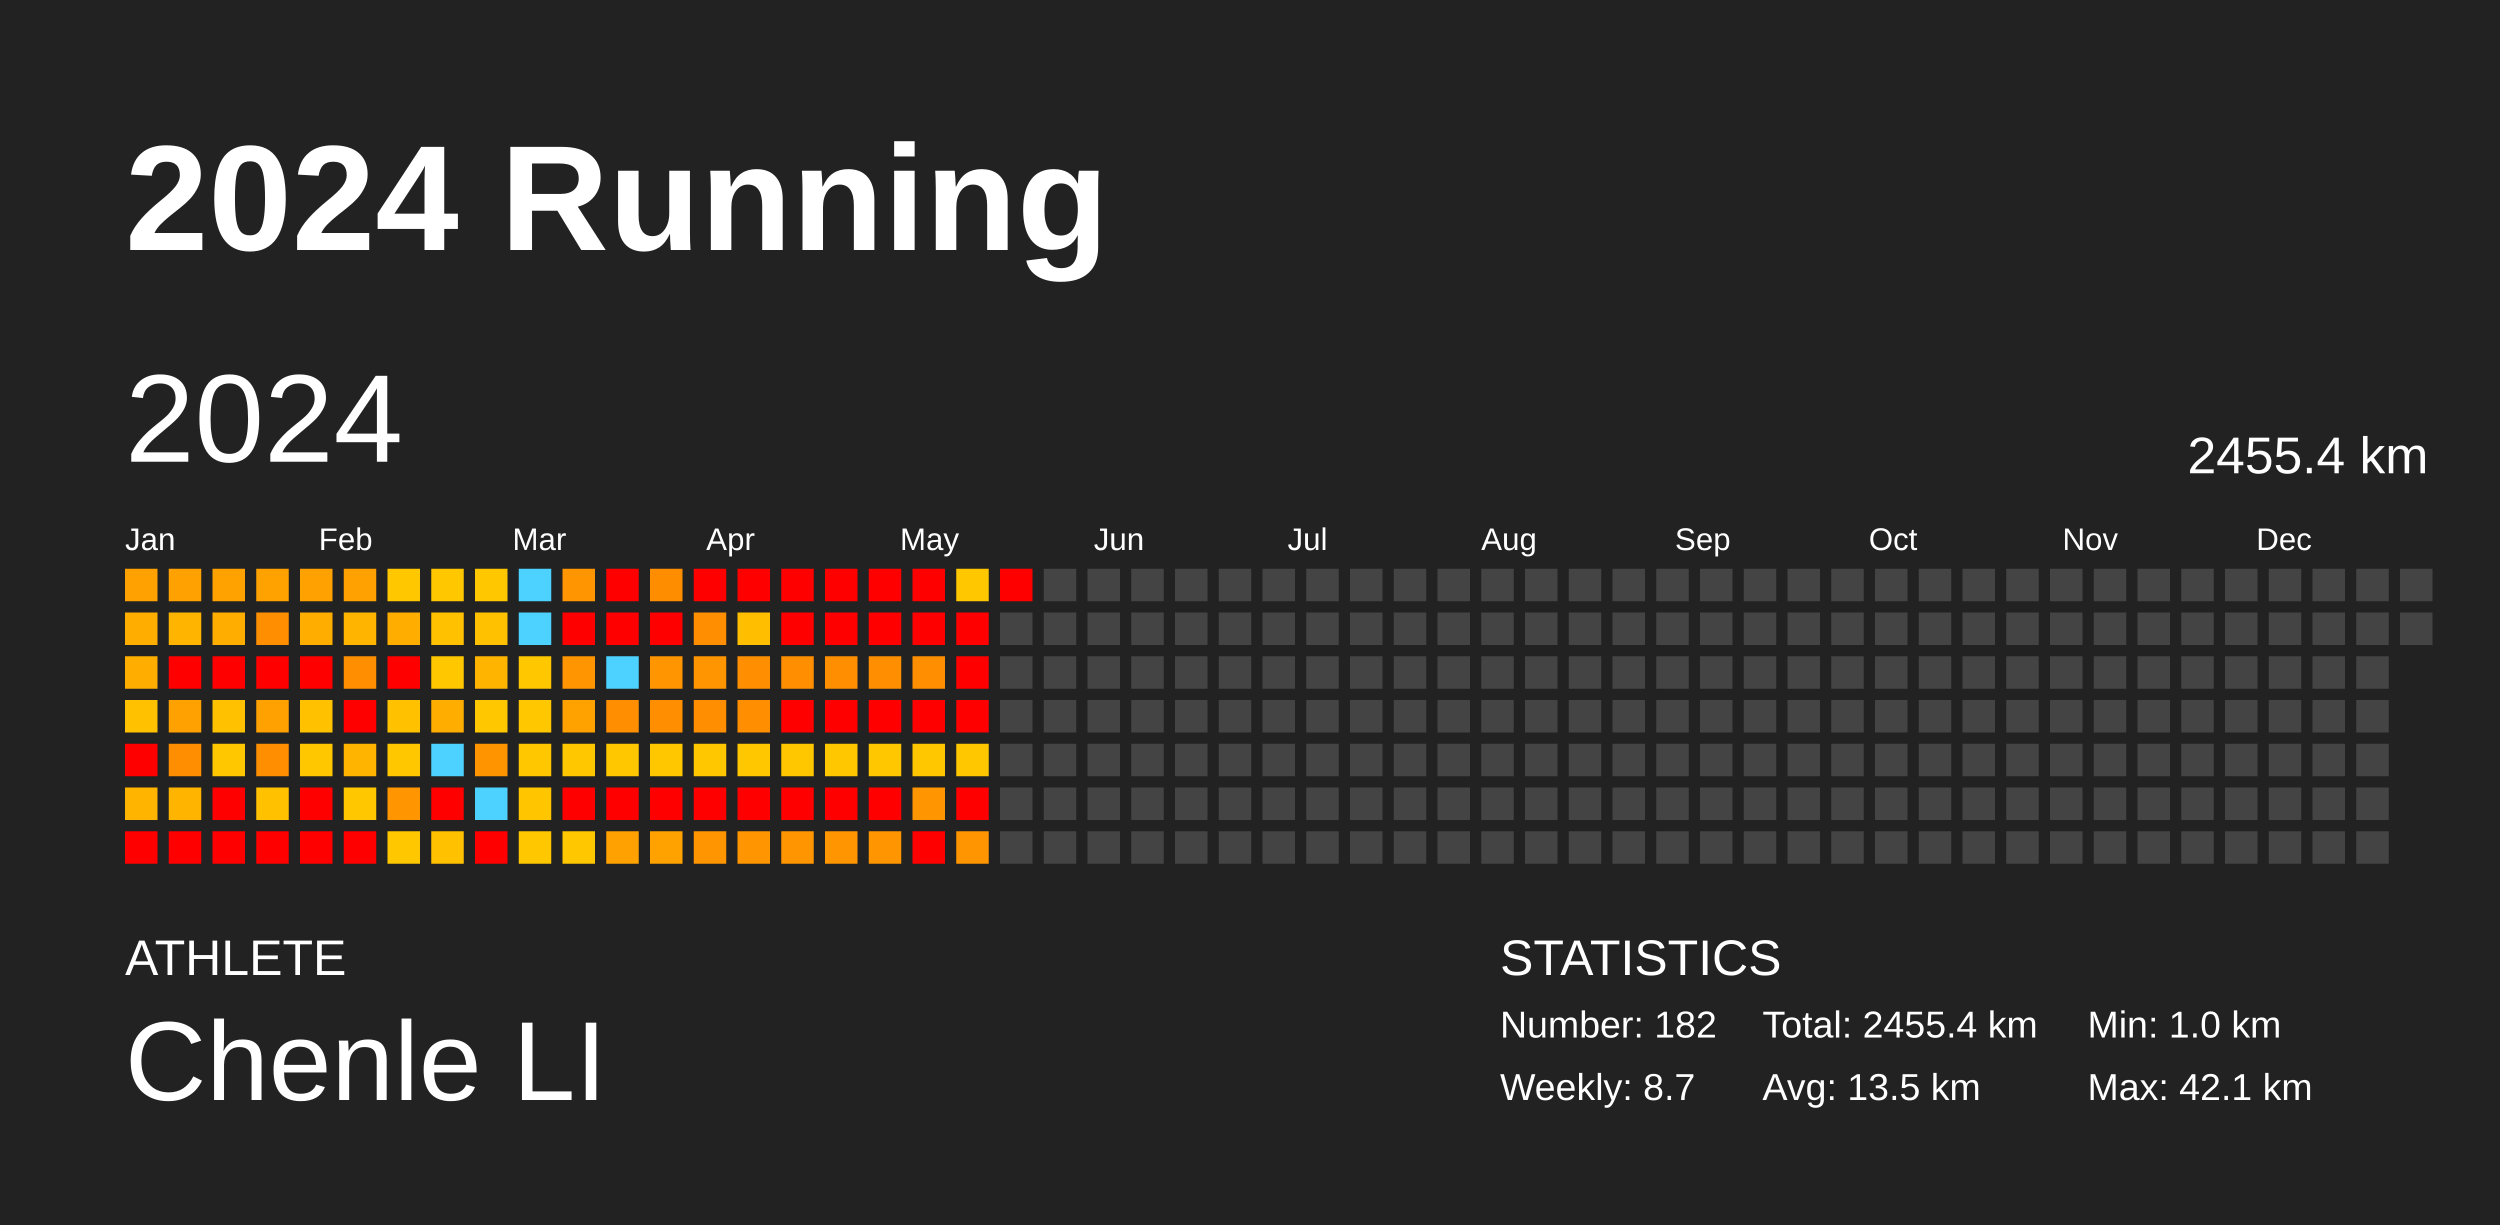
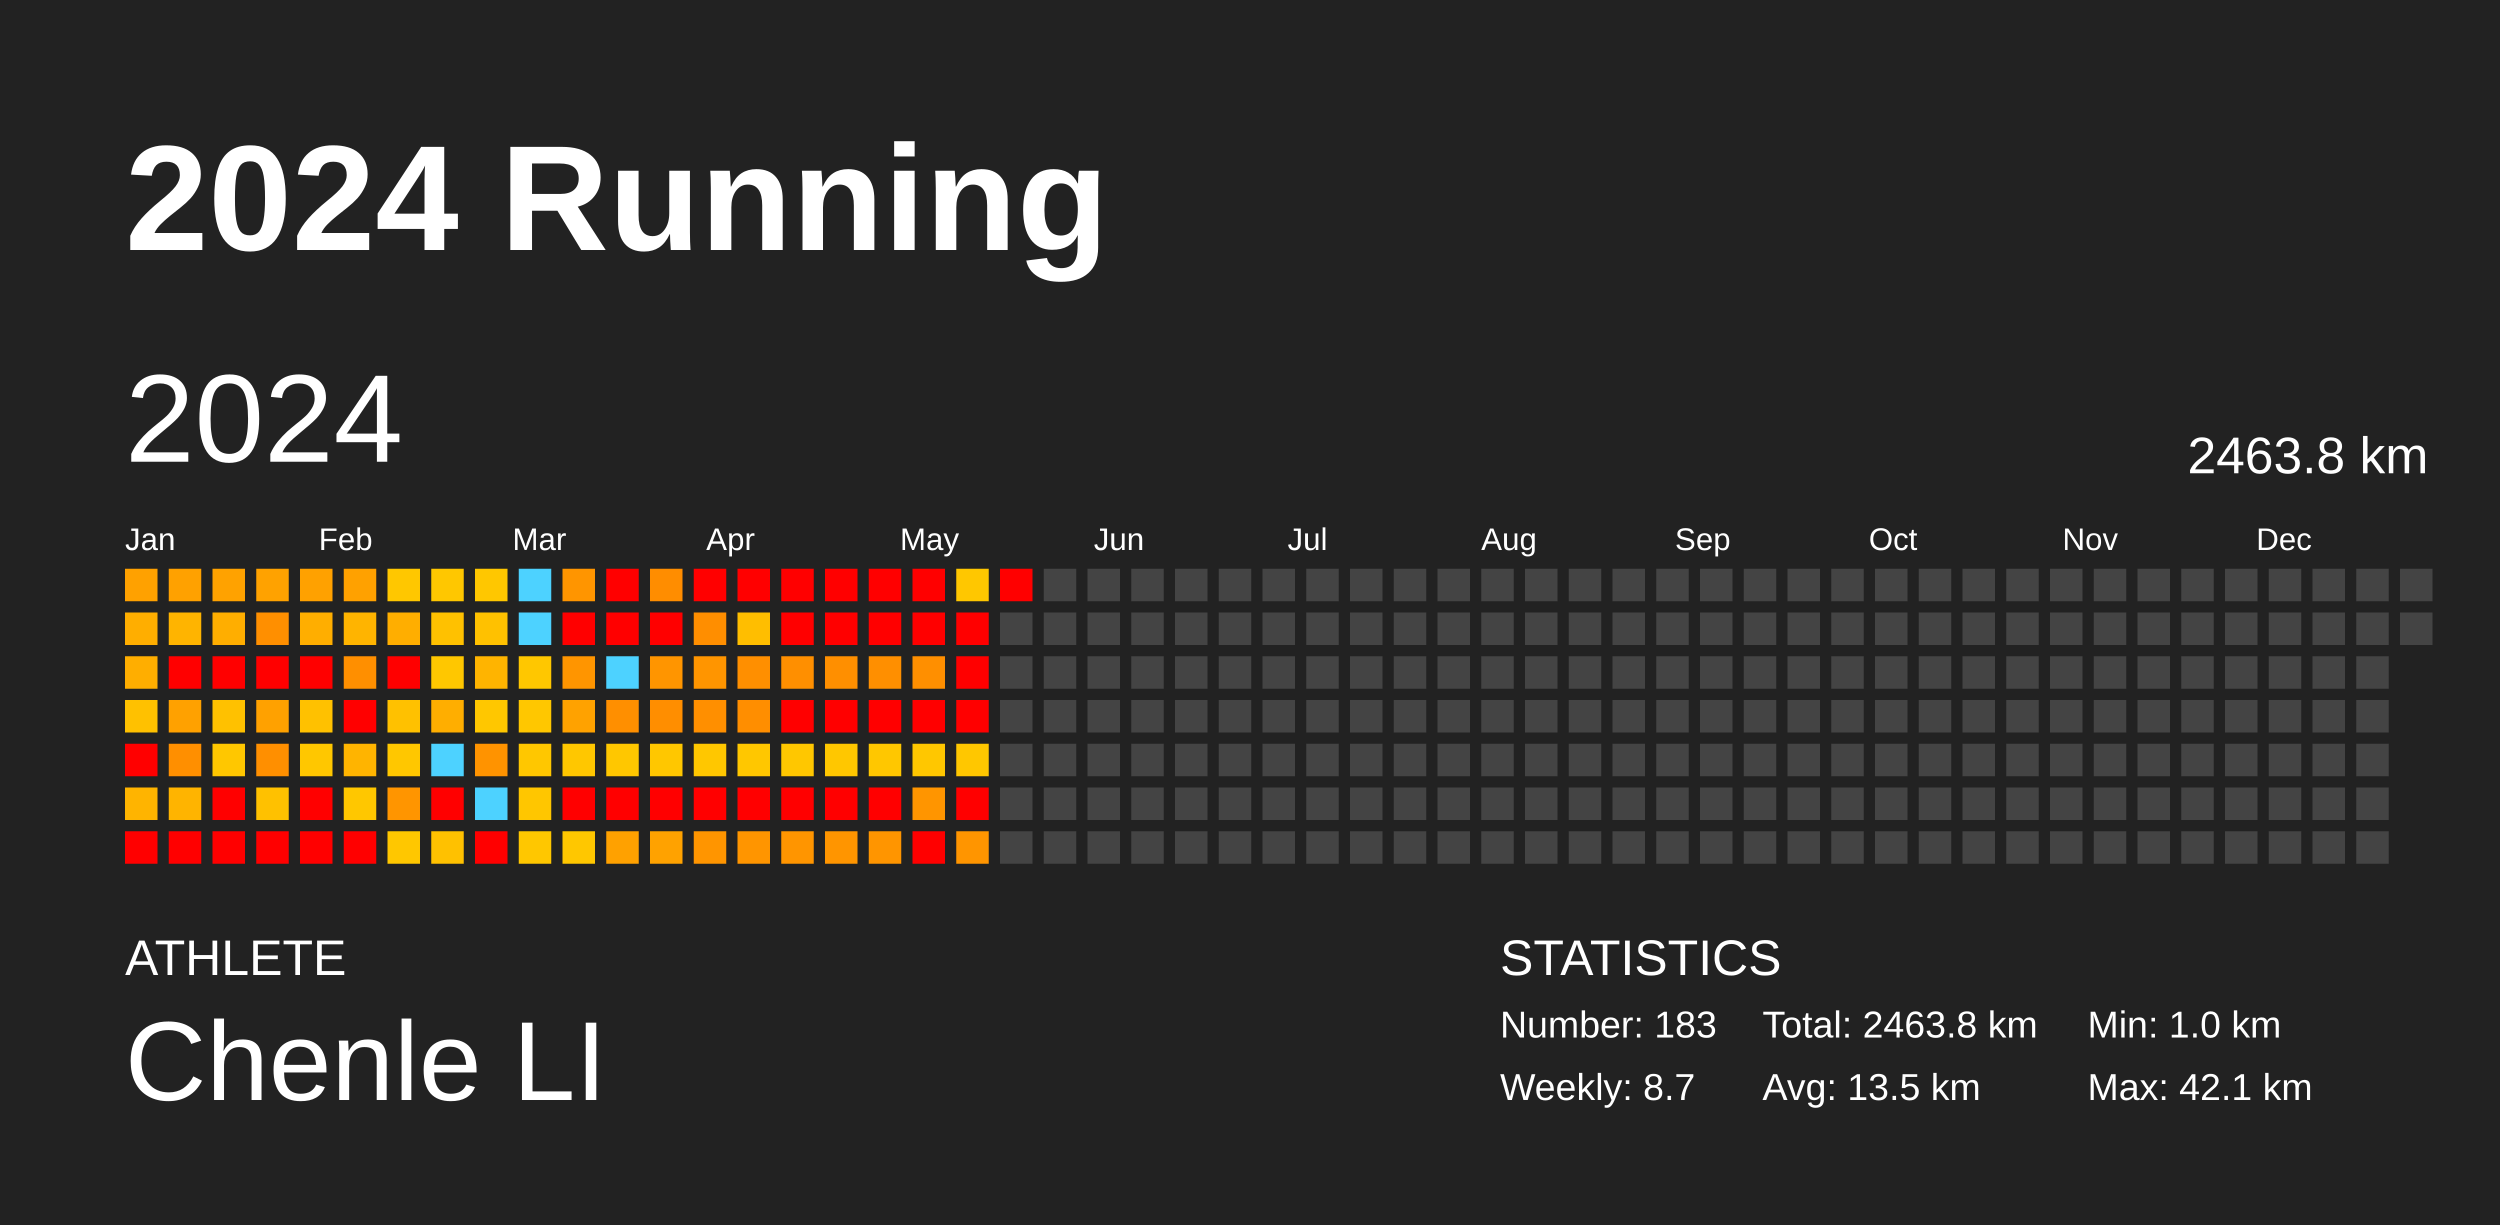
<svg xmlns="http://www.w3.org/2000/svg" baseProfile="full" height="98mm" version="1.1" viewBox="0,0,200,98" width="200mm">
  <defs />
  <rect fill="#222222" height="98" width="200" x="0" y="0" />
  <text fill="#FFFFFF" style="font-size:12px; font-family:Arial; font-weight:bold;" x="10" y="20">2024 Running</text>
  <text fill="#FFFFFF" style="font-size:4px; font-family:Arial" x="10" y="78">ATHLETE</text>
  <text fill="#FFFFFF" style="font-size:9px; font-family:Arial" x="10" y="88">Chenle LI</text>
  <text fill="#FFFFFF" style="font-size:4px; font-family:Arial" x="120" y="78">STATISTICS</text>
-   <text fill="#FFFFFF" style="font-size:3px; font-family:Arial" x="120" y="83">Number: 182</text>
+   <text fill="#FFFFFF" style="font-size:3px; font-family:Arial" x="120" y="83">Number: 183</text>
  <text fill="#FFFFFF" style="font-size:3px; font-family:Arial" x="120" y="88">Weekly: 8.7</text>
-   <text fill="#FFFFFF" style="font-size:3px; font-family:Arial" x="141" y="83">Total: 2455.4 km</text>
+   <text fill="#FFFFFF" style="font-size:3px; font-family:Arial" x="141" y="83">Total: 2463.8 km</text>
  <text fill="#FFFFFF" style="font-size:3px; font-family:Arial" x="141" y="88">Avg: 13.5 km</text>
  <text fill="#FFFFFF" style="font-size:3px; font-family:Arial" x="167" y="83">Min: 1.0 km</text>
  <text fill="#FFFFFF" style="font-size:3px; font-family:Arial" x="167" y="88">Max: 42.1 km</text>
  <text dominant-baseline="hanging" fill="#FFFFFF" style="font-size:10.0px; font-family:Arial;" x="10" y="30">2024</text>
-   <text dominant-baseline="hanging" fill="#FFFFFF" style="font-size:4.125px; font-family:Arial;" x="175" y="35">2455.4 km</text>
+   <text dominant-baseline="hanging" fill="#FFFFFF" style="font-size:4.125px; font-family:Arial;" x="175" y="35">2463.8 km</text>
  <text fill="#FFFFFF" style="font-size:2.5px; font-family:Arial" x="10.0" y="44">Jan</text>
  <text fill="#FFFFFF" style="font-size:2.5px; font-family:Arial" x="25.5" y="44">Feb</text>
  <text fill="#FFFFFF" style="font-size:2.5px; font-family:Arial" x="41.0" y="44">Mar</text>
  <text fill="#FFFFFF" style="font-size:2.5px; font-family:Arial" x="56.5" y="44">Apr</text>
  <text fill="#FFFFFF" style="font-size:2.5px; font-family:Arial" x="72.0" y="44">May</text>
  <text fill="#FFFFFF" style="font-size:2.5px; font-family:Arial" x="87.5" y="44">Jun</text>
  <text fill="#FFFFFF" style="font-size:2.5px; font-family:Arial" x="103.0" y="44">Jul</text>
  <text fill="#FFFFFF" style="font-size:2.5px; font-family:Arial" x="118.5" y="44">Aug</text>
  <text fill="#FFFFFF" style="font-size:2.5px; font-family:Arial" x="134.0" y="44">Sep</text>
  <text fill="#FFFFFF" style="font-size:2.5px; font-family:Arial" x="149.5" y="44">Oct</text>
  <text fill="#FFFFFF" style="font-size:2.5px; font-family:Arial" x="165.0" y="44">Nov</text>
  <text fill="#FFFFFF" style="font-size:2.5px; font-family:Arial" x="180.5" y="44">Dec</text>
  <rect fill="#ffa100" height="2.6" width="2.6" x="10.0" y="45.5" />
  <rect fill="#ffae00" height="2.6" width="2.6" x="10.0" y="49.0" />
  <rect fill="#ffae00" height="2.6" width="2.6" x="10.0" y="52.5" />
  <rect fill="#ffc100" height="2.6" width="2.6" x="10.0" y="56.0" />
  <rect fill="red" height="2.6" width="2.6" x="10.0" y="59.5" />
  <rect fill="#ffb400" height="2.6" width="2.6" x="10.0" y="63.0" />
  <rect fill="red" height="2.6" width="2.6" x="10.0" y="66.5" />
  <rect fill="#ffa100" height="2.6" width="2.6" x="13.5" y="45.5" />
  <rect fill="#ffb400" height="2.6" width="2.6" x="13.5" y="49.0" />
  <rect fill="red" height="2.6" width="2.6" x="13.5" y="52.5" />
  <rect fill="#ffa100" height="2.6" width="2.6" x="13.5" y="56.0" />
  <rect fill="#ff8f00" height="2.6" width="2.6" x="13.5" y="59.5" />
  <rect fill="#ffb400" height="2.6" width="2.6" x="13.5" y="63.0" />
  <rect fill="red" height="2.6" width="2.6" x="13.5" y="66.5" />
  <rect fill="#ffa200" height="2.6" width="2.6" x="17.0" y="45.5" />
  <rect fill="#ffae00" height="2.6" width="2.6" x="17.0" y="49.0" />
  <rect fill="red" height="2.6" width="2.6" x="17.0" y="52.5" />
  <rect fill="#ffc100" height="2.6" width="2.6" x="17.0" y="56.0" />
  <rect fill="#ffc700" height="2.6" width="2.6" x="17.0" y="59.5" />
  <rect fill="red" height="2.6" width="2.6" x="17.0" y="63.0" />
  <rect fill="red" height="2.6" width="2.6" x="17.0" y="66.5" />
  <rect fill="#ffa200" height="2.6" width="2.6" x="20.5" y="45.5" />
  <rect fill="#ff8f00" height="2.6" width="2.6" x="20.5" y="49.0" />
  <rect fill="red" height="2.6" width="2.6" x="20.5" y="52.5" />
  <rect fill="#ffa100" height="2.6" width="2.6" x="20.5" y="56.0" />
  <rect fill="#ff8f00" height="2.6" width="2.6" x="20.5" y="59.5" />
  <rect fill="#ffc100" height="2.6" width="2.6" x="20.5" y="63.0" />
  <rect fill="red" height="2.6" width="2.6" x="20.5" y="66.5" />
  <rect fill="#ffa100" height="2.6" width="2.6" x="24.0" y="45.5" />
  <rect fill="#ffae00" height="2.6" width="2.6" x="24.0" y="49.0" />
  <rect fill="red" height="2.6" width="2.6" x="24.0" y="52.5" />
  <rect fill="#ffc100" height="2.6" width="2.6" x="24.0" y="56.0" />
  <rect fill="#ffc700" height="2.6" width="2.6" x="24.0" y="59.5" />
  <rect fill="red" height="2.6" width="2.6" x="24.0" y="63.0" />
  <rect fill="red" height="2.6" width="2.6" x="24.0" y="66.5" />
  <rect fill="#ffa100" height="2.6" width="2.6" x="27.5" y="45.5" />
  <rect fill="#ffb400" height="2.6" width="2.6" x="27.5" y="49.0" />
  <rect fill="#ff8f00" height="2.6" width="2.6" x="27.5" y="52.5" />
  <rect fill="red" height="2.6" width="2.6" x="27.5" y="56.0" />
  <rect fill="#ffb400" height="2.6" width="2.6" x="27.5" y="59.5" />
  <rect fill="#ffc700" height="2.6" width="2.6" x="27.5" y="63.0" />
  <rect fill="red" height="2.6" width="2.6" x="27.5" y="66.5" />
  <rect fill="#ffc700" height="2.6" width="2.6" x="31.0" y="45.5" />
  <rect fill="#ffae00" height="2.6" width="2.6" x="31.0" y="49.0" />
  <rect fill="red" height="2.6" width="2.6" x="31.0" y="52.5" />
  <rect fill="#ffc100" height="2.6" width="2.6" x="31.0" y="56.0" />
  <rect fill="#ffc700" height="2.6" width="2.6" x="31.0" y="59.5" />
  <rect fill="#ff9500" height="2.6" width="2.6" x="31.0" y="63.0" />
  <rect fill="#ffc700" height="2.6" width="2.6" x="31.0" y="66.5" />
  <rect fill="#ffc700" height="2.6" width="2.6" x="34.5" y="45.5" />
  <rect fill="#ffc100" height="2.6" width="2.6" x="34.5" y="49.0" />
  <rect fill="#ffc700" height="2.6" width="2.6" x="34.5" y="52.5" />
  <rect fill="#ffae00" height="2.6" width="2.6" x="34.5" y="56.0" />
  <rect fill="#4dd2ff" height="2.6" width="2.6" x="34.5" y="59.5" />
  <rect fill="red" height="2.6" width="2.6" x="34.5" y="63.0" />
  <rect fill="#ffc100" height="2.6" width="2.6" x="34.5" y="66.5" />
  <rect fill="#ffc700" height="2.6" width="2.6" x="38.0" y="45.5" />
  <rect fill="#ffc100" height="2.6" width="2.6" x="38.0" y="49.0" />
  <rect fill="#ffb400" height="2.6" width="2.6" x="38.0" y="52.5" />
  <rect fill="#ffc700" height="2.6" width="2.6" x="38.0" y="56.0" />
  <rect fill="#ff9300" height="2.6" width="2.6" x="38.0" y="59.5" />
  <rect fill="#4dd2ff" height="2.6" width="2.6" x="38.0" y="63.0" />
  <rect fill="red" height="2.6" width="2.6" x="38.0" y="66.5" />
  <rect fill="#4dd2ff" height="2.6" width="2.6" x="41.5" y="45.5" />
  <rect fill="#4dd2ff" height="2.6" width="2.6" x="41.5" y="49.0" />
  <rect fill="#ffc700" height="2.6" width="2.6" x="41.5" y="52.5" />
  <rect fill="#ffc700" height="2.6" width="2.6" x="41.5" y="56.0" />
  <rect fill="#ffc700" height="2.6" width="2.6" x="41.5" y="59.5" />
  <rect fill="#ffc600" height="2.6" width="2.6" x="41.5" y="63.0" />
  <rect fill="#ffc700" height="2.6" width="2.6" x="41.5" y="66.5" />
  <rect fill="#ff9500" height="2.6" width="2.6" x="45.0" y="45.5" />
  <rect fill="red" height="2.6" width="2.6" x="45.0" y="49.0" />
  <rect fill="#ff9500" height="2.6" width="2.6" x="45.0" y="52.5" />
  <rect fill="#ffa200" height="2.6" width="2.6" x="45.0" y="56.0" />
  <rect fill="#ffc700" height="2.6" width="2.6" x="45.0" y="59.5" />
  <rect fill="red" height="2.6" width="2.6" x="45.0" y="63.0" />
  <rect fill="#ffc700" height="2.6" width="2.6" x="45.0" y="66.5" />
  <rect fill="red" height="2.6" width="2.6" x="48.5" y="45.5" />
  <rect fill="red" height="2.6" width="2.6" x="48.5" y="49.0" />
  <rect fill="#4dd2ff" height="2.6" width="2.6" x="48.5" y="52.5" />
  <rect fill="#ff8f00" height="2.6" width="2.6" x="48.5" y="56.0" />
  <rect fill="#ffc700" height="2.6" width="2.6" x="48.5" y="59.5" />
  <rect fill="red" height="2.6" width="2.6" x="48.5" y="63.0" />
  <rect fill="#ffa100" height="2.6" width="2.6" x="48.5" y="66.5" />
  <rect fill="#ff8d00" height="2.6" width="2.6" x="52.0" y="45.5" />
  <rect fill="red" height="2.6" width="2.6" x="52.0" y="49.0" />
  <rect fill="#ff9500" height="2.6" width="2.6" x="52.0" y="52.5" />
  <rect fill="#ff8e00" height="2.6" width="2.6" x="52.0" y="56.0" />
  <rect fill="#ffc700" height="2.6" width="2.6" x="52.0" y="59.5" />
  <rect fill="red" height="2.6" width="2.6" x="52.0" y="63.0" />
  <rect fill="#ffa200" height="2.6" width="2.6" x="52.0" y="66.5" />
  <rect fill="red" height="2.6" width="2.6" x="55.5" y="45.5" />
  <rect fill="#ff8e00" height="2.6" width="2.6" x="55.5" y="49.0" />
  <rect fill="#ff9500" height="2.6" width="2.6" x="55.5" y="52.5" />
  <rect fill="#ff8f00" height="2.6" width="2.6" x="55.5" y="56.0" />
  <rect fill="#ffc700" height="2.6" width="2.6" x="55.5" y="59.5" />
  <rect fill="red" height="2.6" width="2.6" x="55.5" y="63.0" />
  <rect fill="#ff9500" height="2.6" width="2.6" x="55.5" y="66.5" />
  <rect fill="red" height="2.6" width="2.6" x="59.0" y="45.5" />
  <rect fill="#ffbe00" height="2.6" width="2.6" x="59.0" y="49.0" />
  <rect fill="#ff8f00" height="2.6" width="2.6" x="59.0" y="52.5" />
  <rect fill="#ff8e00" height="2.6" width="2.6" x="59.0" y="56.0" />
  <rect fill="#ffc700" height="2.6" width="2.6" x="59.0" y="59.5" />
  <rect fill="red" height="2.6" width="2.6" x="59.0" y="63.0" />
  <rect fill="#ff9500" height="2.6" width="2.6" x="59.0" y="66.5" />
  <rect fill="red" height="2.6" width="2.6" x="62.5" y="45.5" />
  <rect fill="red" height="2.6" width="2.6" x="62.5" y="49.0" />
  <rect fill="#ff8f00" height="2.6" width="2.6" x="62.5" y="52.5" />
  <rect fill="red" height="2.6" width="2.6" x="62.5" y="56.0" />
  <rect fill="#ffc700" height="2.6" width="2.6" x="62.5" y="59.5" />
  <rect fill="red" height="2.6" width="2.6" x="62.5" y="63.0" />
  <rect fill="#ff9500" height="2.6" width="2.6" x="62.5" y="66.5" />
  <rect fill="red" height="2.6" width="2.6" x="66.0" y="45.5" />
  <rect fill="red" height="2.6" width="2.6" x="66.0" y="49.0" />
  <rect fill="#ff8f00" height="2.6" width="2.6" x="66.0" y="52.5" />
  <rect fill="red" height="2.6" width="2.6" x="66.0" y="56.0" />
  <rect fill="#ffc700" height="2.6" width="2.6" x="66.0" y="59.5" />
  <rect fill="red" height="2.6" width="2.6" x="66.0" y="63.0" />
  <rect fill="#ff9500" height="2.6" width="2.6" x="66.0" y="66.5" />
  <rect fill="red" height="2.6" width="2.6" x="69.5" y="45.5" />
  <rect fill="red" height="2.6" width="2.6" x="69.5" y="49.0" />
  <rect fill="#ff8f00" height="2.6" width="2.6" x="69.5" y="52.5" />
  <rect fill="red" height="2.6" width="2.6" x="69.5" y="56.0" />
  <rect fill="#ffc700" height="2.6" width="2.6" x="69.5" y="59.5" />
  <rect fill="red" height="2.6" width="2.6" x="69.5" y="63.0" />
  <rect fill="#ff9500" height="2.6" width="2.6" x="69.5" y="66.5" />
  <rect fill="red" height="2.6" width="2.6" x="73.0" y="45.5" />
  <rect fill="red" height="2.6" width="2.6" x="73.0" y="49.0" />
  <rect fill="#ff8f00" height="2.6" width="2.6" x="73.0" y="52.5" />
  <rect fill="red" height="2.6" width="2.6" x="73.0" y="56.0" />
  <rect fill="#ffc700" height="2.6" width="2.6" x="73.0" y="59.5" />
  <rect fill="#ff9500" height="2.6" width="2.6" x="73.0" y="63.0" />
  <rect fill="red" height="2.6" width="2.6" x="73.0" y="66.5" />
  <rect fill="#ffc700" height="2.6" width="2.6" x="76.5" y="45.5" />
  <rect fill="red" height="2.6" width="2.6" x="76.5" y="49.0" />
  <rect fill="red" height="2.6" width="2.6" x="76.5" y="52.5" />
  <rect fill="red" height="2.6" width="2.6" x="76.5" y="56.0" />
  <rect fill="#ffc700" height="2.6" width="2.6" x="76.5" y="59.5" />
  <rect fill="red" height="2.6" width="2.6" x="76.5" y="63.0" />
  <rect fill="#ff9500" height="2.6" width="2.6" x="76.5" y="66.5" />
  <rect fill="red" height="2.6" width="2.6" x="80.0" y="45.5" />
  <rect fill="#444444" height="2.6" width="2.6" x="80.0" y="49.0" />
  <rect fill="#444444" height="2.6" width="2.6" x="80.0" y="52.5" />
  <rect fill="#444444" height="2.6" width="2.6" x="80.0" y="56.0" />
  <rect fill="#444444" height="2.6" width="2.6" x="80.0" y="59.5" />
  <rect fill="#444444" height="2.6" width="2.6" x="80.0" y="63.0" />
  <rect fill="#444444" height="2.6" width="2.6" x="80.0" y="66.5" />
  <rect fill="#444444" height="2.6" width="2.6" x="83.5" y="45.5" />
  <rect fill="#444444" height="2.6" width="2.6" x="83.5" y="49.0" />
  <rect fill="#444444" height="2.6" width="2.6" x="83.5" y="52.5" />
  <rect fill="#444444" height="2.6" width="2.6" x="83.5" y="56.0" />
  <rect fill="#444444" height="2.6" width="2.6" x="83.5" y="59.5" />
  <rect fill="#444444" height="2.6" width="2.6" x="83.5" y="63.0" />
  <rect fill="#444444" height="2.6" width="2.6" x="83.5" y="66.5" />
  <rect fill="#444444" height="2.6" width="2.6" x="87.0" y="45.5" />
  <rect fill="#444444" height="2.6" width="2.6" x="87.0" y="49.0" />
  <rect fill="#444444" height="2.6" width="2.6" x="87.0" y="52.5" />
  <rect fill="#444444" height="2.6" width="2.6" x="87.0" y="56.0" />
  <rect fill="#444444" height="2.6" width="2.6" x="87.0" y="59.5" />
  <rect fill="#444444" height="2.6" width="2.6" x="87.0" y="63.0" />
  <rect fill="#444444" height="2.6" width="2.6" x="87.0" y="66.5" />
  <rect fill="#444444" height="2.6" width="2.6" x="90.5" y="45.5" />
  <rect fill="#444444" height="2.6" width="2.6" x="90.5" y="49.0" />
  <rect fill="#444444" height="2.6" width="2.6" x="90.5" y="52.5" />
  <rect fill="#444444" height="2.6" width="2.6" x="90.5" y="56.0" />
  <rect fill="#444444" height="2.6" width="2.6" x="90.5" y="59.5" />
  <rect fill="#444444" height="2.6" width="2.6" x="90.5" y="63.0" />
  <rect fill="#444444" height="2.6" width="2.6" x="90.5" y="66.5" />
  <rect fill="#444444" height="2.6" width="2.6" x="94.0" y="45.5" />
  <rect fill="#444444" height="2.6" width="2.6" x="94.0" y="49.0" />
  <rect fill="#444444" height="2.6" width="2.6" x="94.0" y="52.5" />
  <rect fill="#444444" height="2.6" width="2.6" x="94.0" y="56.0" />
  <rect fill="#444444" height="2.6" width="2.6" x="94.0" y="59.5" />
  <rect fill="#444444" height="2.6" width="2.6" x="94.0" y="63.0" />
  <rect fill="#444444" height="2.6" width="2.6" x="94.0" y="66.5" />
  <rect fill="#444444" height="2.6" width="2.6" x="97.5" y="45.5" />
  <rect fill="#444444" height="2.6" width="2.6" x="97.5" y="49.0" />
  <rect fill="#444444" height="2.6" width="2.6" x="97.5" y="52.5" />
  <rect fill="#444444" height="2.6" width="2.6" x="97.5" y="56.0" />
  <rect fill="#444444" height="2.6" width="2.6" x="97.5" y="59.5" />
  <rect fill="#444444" height="2.6" width="2.6" x="97.5" y="63.0" />
  <rect fill="#444444" height="2.6" width="2.6" x="97.5" y="66.5" />
  <rect fill="#444444" height="2.6" width="2.6" x="101.0" y="45.5" />
  <rect fill="#444444" height="2.6" width="2.6" x="101.0" y="49.0" />
  <rect fill="#444444" height="2.6" width="2.6" x="101.0" y="52.5" />
  <rect fill="#444444" height="2.6" width="2.6" x="101.0" y="56.0" />
  <rect fill="#444444" height="2.6" width="2.6" x="101.0" y="59.5" />
  <rect fill="#444444" height="2.6" width="2.6" x="101.0" y="63.0" />
  <rect fill="#444444" height="2.6" width="2.6" x="101.0" y="66.5" />
  <rect fill="#444444" height="2.6" width="2.6" x="104.5" y="45.5" />
  <rect fill="#444444" height="2.6" width="2.6" x="104.5" y="49.0" />
  <rect fill="#444444" height="2.6" width="2.6" x="104.5" y="52.5" />
  <rect fill="#444444" height="2.6" width="2.6" x="104.5" y="56.0" />
  <rect fill="#444444" height="2.6" width="2.6" x="104.5" y="59.5" />
  <rect fill="#444444" height="2.6" width="2.6" x="104.5" y="63.0" />
  <rect fill="#444444" height="2.6" width="2.6" x="104.5" y="66.5" />
  <rect fill="#444444" height="2.6" width="2.6" x="108.0" y="45.5" />
  <rect fill="#444444" height="2.6" width="2.6" x="108.0" y="49.0" />
  <rect fill="#444444" height="2.6" width="2.6" x="108.0" y="52.5" />
  <rect fill="#444444" height="2.6" width="2.6" x="108.0" y="56.0" />
  <rect fill="#444444" height="2.6" width="2.6" x="108.0" y="59.5" />
  <rect fill="#444444" height="2.6" width="2.6" x="108.0" y="63.0" />
  <rect fill="#444444" height="2.6" width="2.6" x="108.0" y="66.5" />
  <rect fill="#444444" height="2.6" width="2.6" x="111.5" y="45.5" />
  <rect fill="#444444" height="2.6" width="2.6" x="111.5" y="49.0" />
  <rect fill="#444444" height="2.6" width="2.6" x="111.5" y="52.5" />
  <rect fill="#444444" height="2.6" width="2.6" x="111.5" y="56.0" />
  <rect fill="#444444" height="2.6" width="2.6" x="111.5" y="59.5" />
  <rect fill="#444444" height="2.6" width="2.6" x="111.5" y="63.0" />
  <rect fill="#444444" height="2.6" width="2.6" x="111.5" y="66.5" />
  <rect fill="#444444" height="2.6" width="2.6" x="115.0" y="45.5" />
  <rect fill="#444444" height="2.6" width="2.6" x="115.0" y="49.0" />
  <rect fill="#444444" height="2.6" width="2.6" x="115.0" y="52.5" />
  <rect fill="#444444" height="2.6" width="2.6" x="115.0" y="56.0" />
  <rect fill="#444444" height="2.6" width="2.6" x="115.0" y="59.5" />
  <rect fill="#444444" height="2.6" width="2.6" x="115.0" y="63.0" />
  <rect fill="#444444" height="2.6" width="2.6" x="115.0" y="66.5" />
  <rect fill="#444444" height="2.6" width="2.6" x="118.5" y="45.5" />
  <rect fill="#444444" height="2.6" width="2.6" x="118.5" y="49.0" />
  <rect fill="#444444" height="2.6" width="2.6" x="118.5" y="52.5" />
  <rect fill="#444444" height="2.6" width="2.6" x="118.5" y="56.0" />
  <rect fill="#444444" height="2.6" width="2.6" x="118.5" y="59.5" />
  <rect fill="#444444" height="2.6" width="2.6" x="118.5" y="63.0" />
  <rect fill="#444444" height="2.6" width="2.6" x="118.5" y="66.5" />
  <rect fill="#444444" height="2.6" width="2.6" x="122.0" y="45.5" />
  <rect fill="#444444" height="2.6" width="2.6" x="122.0" y="49.0" />
  <rect fill="#444444" height="2.6" width="2.6" x="122.0" y="52.5" />
  <rect fill="#444444" height="2.6" width="2.6" x="122.0" y="56.0" />
  <rect fill="#444444" height="2.6" width="2.6" x="122.0" y="59.5" />
  <rect fill="#444444" height="2.6" width="2.6" x="122.0" y="63.0" />
  <rect fill="#444444" height="2.6" width="2.6" x="122.0" y="66.5" />
  <rect fill="#444444" height="2.6" width="2.6" x="125.5" y="45.5" />
  <rect fill="#444444" height="2.6" width="2.6" x="125.5" y="49.0" />
  <rect fill="#444444" height="2.6" width="2.6" x="125.5" y="52.5" />
  <rect fill="#444444" height="2.6" width="2.6" x="125.5" y="56.0" />
  <rect fill="#444444" height="2.6" width="2.6" x="125.5" y="59.5" />
  <rect fill="#444444" height="2.6" width="2.6" x="125.5" y="63.0" />
  <rect fill="#444444" height="2.6" width="2.6" x="125.5" y="66.5" />
  <rect fill="#444444" height="2.6" width="2.6" x="129.0" y="45.5" />
  <rect fill="#444444" height="2.6" width="2.6" x="129.0" y="49.0" />
  <rect fill="#444444" height="2.6" width="2.6" x="129.0" y="52.5" />
  <rect fill="#444444" height="2.6" width="2.6" x="129.0" y="56.0" />
  <rect fill="#444444" height="2.6" width="2.6" x="129.0" y="59.5" />
  <rect fill="#444444" height="2.6" width="2.6" x="129.0" y="63.0" />
  <rect fill="#444444" height="2.6" width="2.6" x="129.0" y="66.5" />
  <rect fill="#444444" height="2.6" width="2.6" x="132.5" y="45.5" />
  <rect fill="#444444" height="2.6" width="2.6" x="132.5" y="49.0" />
  <rect fill="#444444" height="2.6" width="2.6" x="132.5" y="52.5" />
  <rect fill="#444444" height="2.6" width="2.6" x="132.5" y="56.0" />
  <rect fill="#444444" height="2.6" width="2.6" x="132.5" y="59.5" />
  <rect fill="#444444" height="2.6" width="2.6" x="132.5" y="63.0" />
  <rect fill="#444444" height="2.6" width="2.6" x="132.5" y="66.5" />
  <rect fill="#444444" height="2.6" width="2.6" x="136.0" y="45.5" />
  <rect fill="#444444" height="2.6" width="2.6" x="136.0" y="49.0" />
  <rect fill="#444444" height="2.6" width="2.6" x="136.0" y="52.5" />
  <rect fill="#444444" height="2.6" width="2.6" x="136.0" y="56.0" />
  <rect fill="#444444" height="2.6" width="2.6" x="136.0" y="59.5" />
  <rect fill="#444444" height="2.6" width="2.6" x="136.0" y="63.0" />
  <rect fill="#444444" height="2.6" width="2.6" x="136.0" y="66.5" />
  <rect fill="#444444" height="2.6" width="2.6" x="139.5" y="45.5" />
  <rect fill="#444444" height="2.6" width="2.6" x="139.5" y="49.0" />
  <rect fill="#444444" height="2.6" width="2.6" x="139.5" y="52.5" />
  <rect fill="#444444" height="2.6" width="2.6" x="139.5" y="56.0" />
  <rect fill="#444444" height="2.6" width="2.6" x="139.5" y="59.5" />
  <rect fill="#444444" height="2.6" width="2.6" x="139.5" y="63.0" />
  <rect fill="#444444" height="2.6" width="2.6" x="139.5" y="66.5" />
  <rect fill="#444444" height="2.6" width="2.6" x="143.0" y="45.5" />
  <rect fill="#444444" height="2.6" width="2.6" x="143.0" y="49.0" />
  <rect fill="#444444" height="2.6" width="2.6" x="143.0" y="52.5" />
  <rect fill="#444444" height="2.6" width="2.6" x="143.0" y="56.0" />
  <rect fill="#444444" height="2.6" width="2.6" x="143.0" y="59.5" />
  <rect fill="#444444" height="2.6" width="2.6" x="143.0" y="63.0" />
  <rect fill="#444444" height="2.6" width="2.6" x="143.0" y="66.5" />
  <rect fill="#444444" height="2.6" width="2.6" x="146.5" y="45.5" />
  <rect fill="#444444" height="2.6" width="2.6" x="146.5" y="49.0" />
  <rect fill="#444444" height="2.6" width="2.6" x="146.5" y="52.5" />
  <rect fill="#444444" height="2.6" width="2.6" x="146.5" y="56.0" />
  <rect fill="#444444" height="2.6" width="2.6" x="146.5" y="59.5" />
  <rect fill="#444444" height="2.6" width="2.6" x="146.5" y="63.0" />
  <rect fill="#444444" height="2.6" width="2.6" x="146.5" y="66.5" />
  <rect fill="#444444" height="2.6" width="2.6" x="150.0" y="45.5" />
  <rect fill="#444444" height="2.6" width="2.6" x="150.0" y="49.0" />
  <rect fill="#444444" height="2.6" width="2.6" x="150.0" y="52.5" />
  <rect fill="#444444" height="2.6" width="2.6" x="150.0" y="56.0" />
  <rect fill="#444444" height="2.6" width="2.6" x="150.0" y="59.5" />
  <rect fill="#444444" height="2.6" width="2.6" x="150.0" y="63.0" />
  <rect fill="#444444" height="2.6" width="2.6" x="150.0" y="66.5" />
  <rect fill="#444444" height="2.6" width="2.6" x="153.5" y="45.5" />
  <rect fill="#444444" height="2.6" width="2.6" x="153.5" y="49.0" />
  <rect fill="#444444" height="2.6" width="2.6" x="153.5" y="52.5" />
  <rect fill="#444444" height="2.6" width="2.6" x="153.5" y="56.0" />
  <rect fill="#444444" height="2.6" width="2.6" x="153.5" y="59.5" />
  <rect fill="#444444" height="2.6" width="2.6" x="153.5" y="63.0" />
  <rect fill="#444444" height="2.6" width="2.6" x="153.5" y="66.5" />
  <rect fill="#444444" height="2.6" width="2.6" x="157.0" y="45.5" />
  <rect fill="#444444" height="2.6" width="2.6" x="157.0" y="49.0" />
  <rect fill="#444444" height="2.6" width="2.6" x="157.0" y="52.5" />
  <rect fill="#444444" height="2.6" width="2.6" x="157.0" y="56.0" />
  <rect fill="#444444" height="2.6" width="2.6" x="157.0" y="59.5" />
  <rect fill="#444444" height="2.6" width="2.6" x="157.0" y="63.0" />
  <rect fill="#444444" height="2.6" width="2.6" x="157.0" y="66.5" />
  <rect fill="#444444" height="2.6" width="2.6" x="160.5" y="45.5" />
  <rect fill="#444444" height="2.6" width="2.6" x="160.5" y="49.0" />
  <rect fill="#444444" height="2.6" width="2.6" x="160.5" y="52.5" />
  <rect fill="#444444" height="2.6" width="2.6" x="160.5" y="56.0" />
  <rect fill="#444444" height="2.6" width="2.6" x="160.5" y="59.5" />
  <rect fill="#444444" height="2.6" width="2.6" x="160.5" y="63.0" />
  <rect fill="#444444" height="2.6" width="2.6" x="160.5" y="66.5" />
  <rect fill="#444444" height="2.6" width="2.6" x="164.0" y="45.5" />
  <rect fill="#444444" height="2.6" width="2.6" x="164.0" y="49.0" />
  <rect fill="#444444" height="2.6" width="2.6" x="164.0" y="52.5" />
  <rect fill="#444444" height="2.6" width="2.6" x="164.0" y="56.0" />
  <rect fill="#444444" height="2.6" width="2.6" x="164.0" y="59.5" />
  <rect fill="#444444" height="2.6" width="2.6" x="164.0" y="63.0" />
  <rect fill="#444444" height="2.6" width="2.6" x="164.0" y="66.5" />
  <rect fill="#444444" height="2.6" width="2.6" x="167.5" y="45.5" />
  <rect fill="#444444" height="2.6" width="2.6" x="167.5" y="49.0" />
  <rect fill="#444444" height="2.6" width="2.6" x="167.5" y="52.5" />
  <rect fill="#444444" height="2.6" width="2.6" x="167.5" y="56.0" />
  <rect fill="#444444" height="2.6" width="2.6" x="167.5" y="59.5" />
  <rect fill="#444444" height="2.6" width="2.6" x="167.5" y="63.0" />
  <rect fill="#444444" height="2.6" width="2.6" x="167.5" y="66.5" />
  <rect fill="#444444" height="2.6" width="2.6" x="171.0" y="45.5" />
  <rect fill="#444444" height="2.6" width="2.6" x="171.0" y="49.0" />
  <rect fill="#444444" height="2.6" width="2.6" x="171.0" y="52.5" />
  <rect fill="#444444" height="2.6" width="2.6" x="171.0" y="56.0" />
  <rect fill="#444444" height="2.6" width="2.6" x="171.0" y="59.5" />
  <rect fill="#444444" height="2.6" width="2.6" x="171.0" y="63.0" />
  <rect fill="#444444" height="2.6" width="2.6" x="171.0" y="66.5" />
  <rect fill="#444444" height="2.6" width="2.6" x="174.5" y="45.5" />
  <rect fill="#444444" height="2.6" width="2.6" x="174.5" y="49.0" />
  <rect fill="#444444" height="2.6" width="2.6" x="174.5" y="52.5" />
  <rect fill="#444444" height="2.6" width="2.6" x="174.5" y="56.0" />
  <rect fill="#444444" height="2.6" width="2.6" x="174.5" y="59.5" />
  <rect fill="#444444" height="2.6" width="2.6" x="174.5" y="63.0" />
  <rect fill="#444444" height="2.6" width="2.6" x="174.5" y="66.5" />
  <rect fill="#444444" height="2.6" width="2.6" x="178.0" y="45.5" />
  <rect fill="#444444" height="2.6" width="2.6" x="178.0" y="49.0" />
  <rect fill="#444444" height="2.6" width="2.6" x="178.0" y="52.5" />
  <rect fill="#444444" height="2.6" width="2.6" x="178.0" y="56.0" />
  <rect fill="#444444" height="2.6" width="2.6" x="178.0" y="59.5" />
  <rect fill="#444444" height="2.6" width="2.6" x="178.0" y="63.0" />
  <rect fill="#444444" height="2.6" width="2.6" x="178.0" y="66.5" />
  <rect fill="#444444" height="2.6" width="2.6" x="181.5" y="45.5" />
  <rect fill="#444444" height="2.6" width="2.6" x="181.5" y="49.0" />
  <rect fill="#444444" height="2.6" width="2.6" x="181.5" y="52.5" />
  <rect fill="#444444" height="2.6" width="2.6" x="181.5" y="56.0" />
  <rect fill="#444444" height="2.6" width="2.6" x="181.5" y="59.5" />
  <rect fill="#444444" height="2.6" width="2.6" x="181.5" y="63.0" />
  <rect fill="#444444" height="2.6" width="2.6" x="181.5" y="66.5" />
  <rect fill="#444444" height="2.6" width="2.6" x="185.0" y="45.5" />
  <rect fill="#444444" height="2.6" width="2.6" x="185.0" y="49.0" />
  <rect fill="#444444" height="2.6" width="2.6" x="185.0" y="52.5" />
  <rect fill="#444444" height="2.6" width="2.6" x="185.0" y="56.0" />
  <rect fill="#444444" height="2.6" width="2.6" x="185.0" y="59.5" />
  <rect fill="#444444" height="2.6" width="2.6" x="185.0" y="63.0" />
  <rect fill="#444444" height="2.6" width="2.6" x="185.0" y="66.5" />
  <rect fill="#444444" height="2.6" width="2.6" x="188.5" y="45.5" />
  <rect fill="#444444" height="2.6" width="2.6" x="188.5" y="49.0" />
  <rect fill="#444444" height="2.6" width="2.6" x="188.5" y="52.5" />
  <rect fill="#444444" height="2.6" width="2.6" x="188.5" y="56.0" />
  <rect fill="#444444" height="2.6" width="2.6" x="188.5" y="59.5" />
  <rect fill="#444444" height="2.6" width="2.6" x="188.5" y="63.0" />
  <rect fill="#444444" height="2.6" width="2.6" x="188.5" y="66.5" />
  <rect fill="#444444" height="2.6" width="2.6" x="192.0" y="45.5" />
  <rect fill="#444444" height="2.6" width="2.6" x="192.0" y="49.0" />
</svg>
